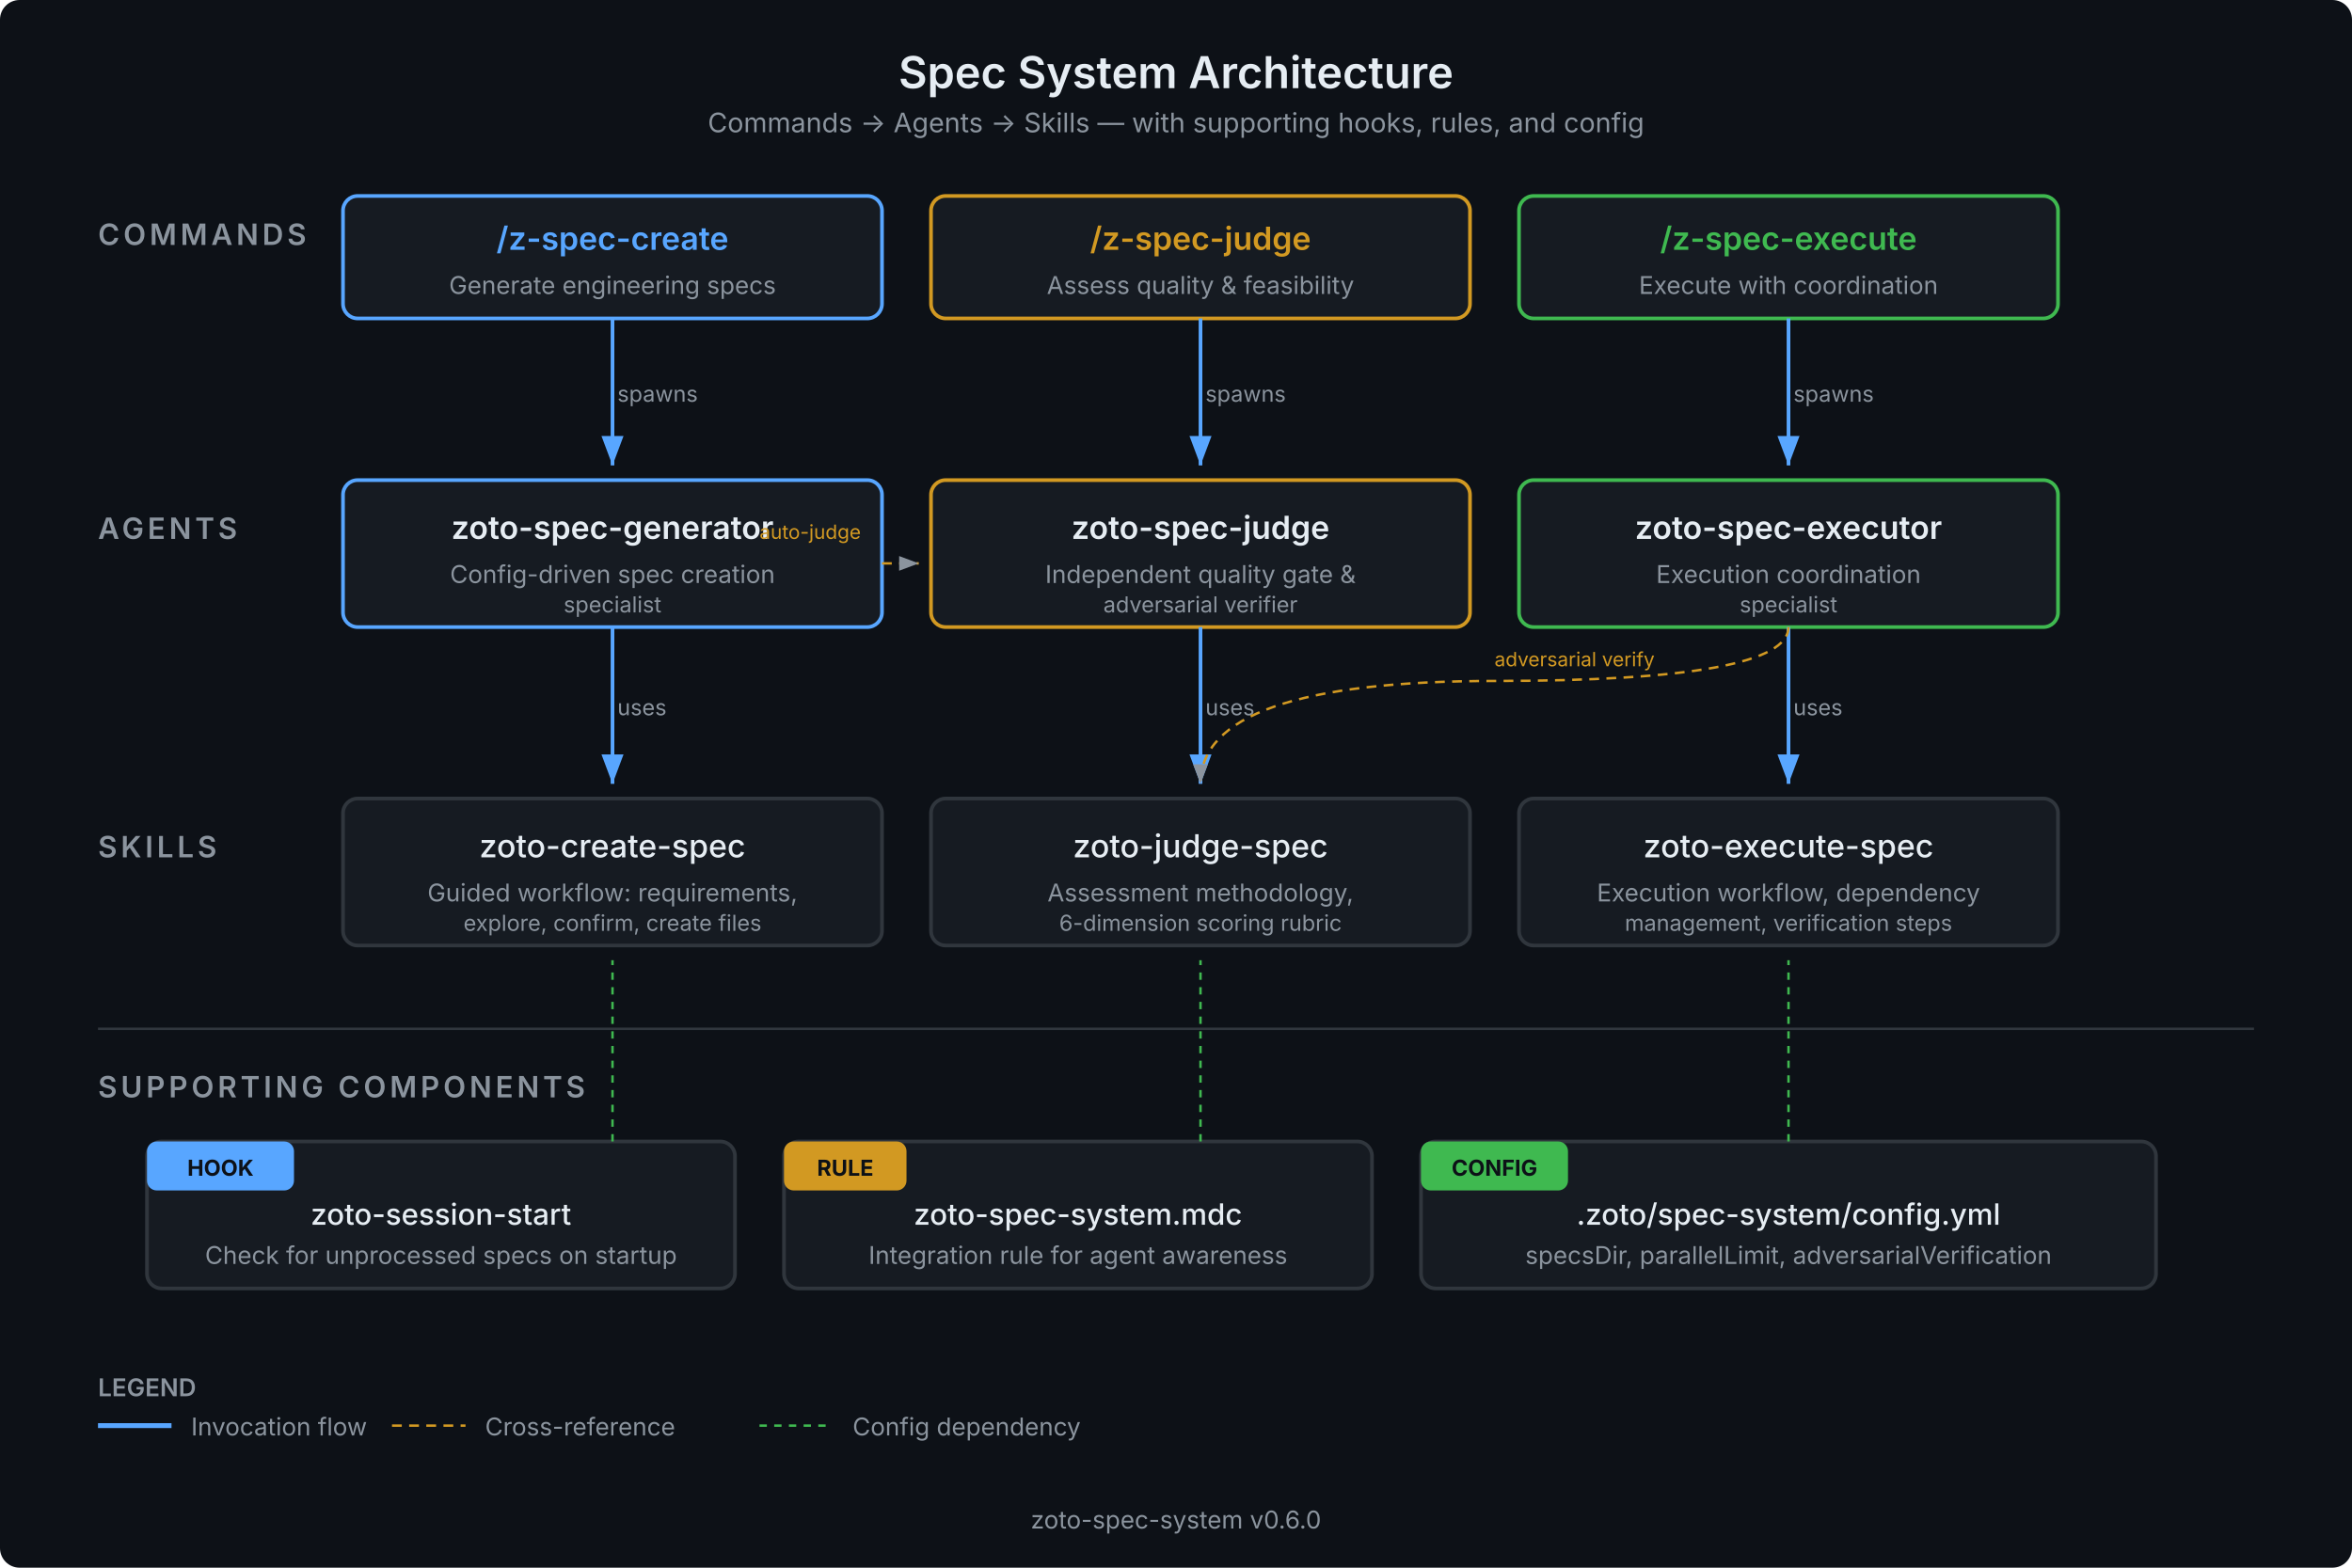
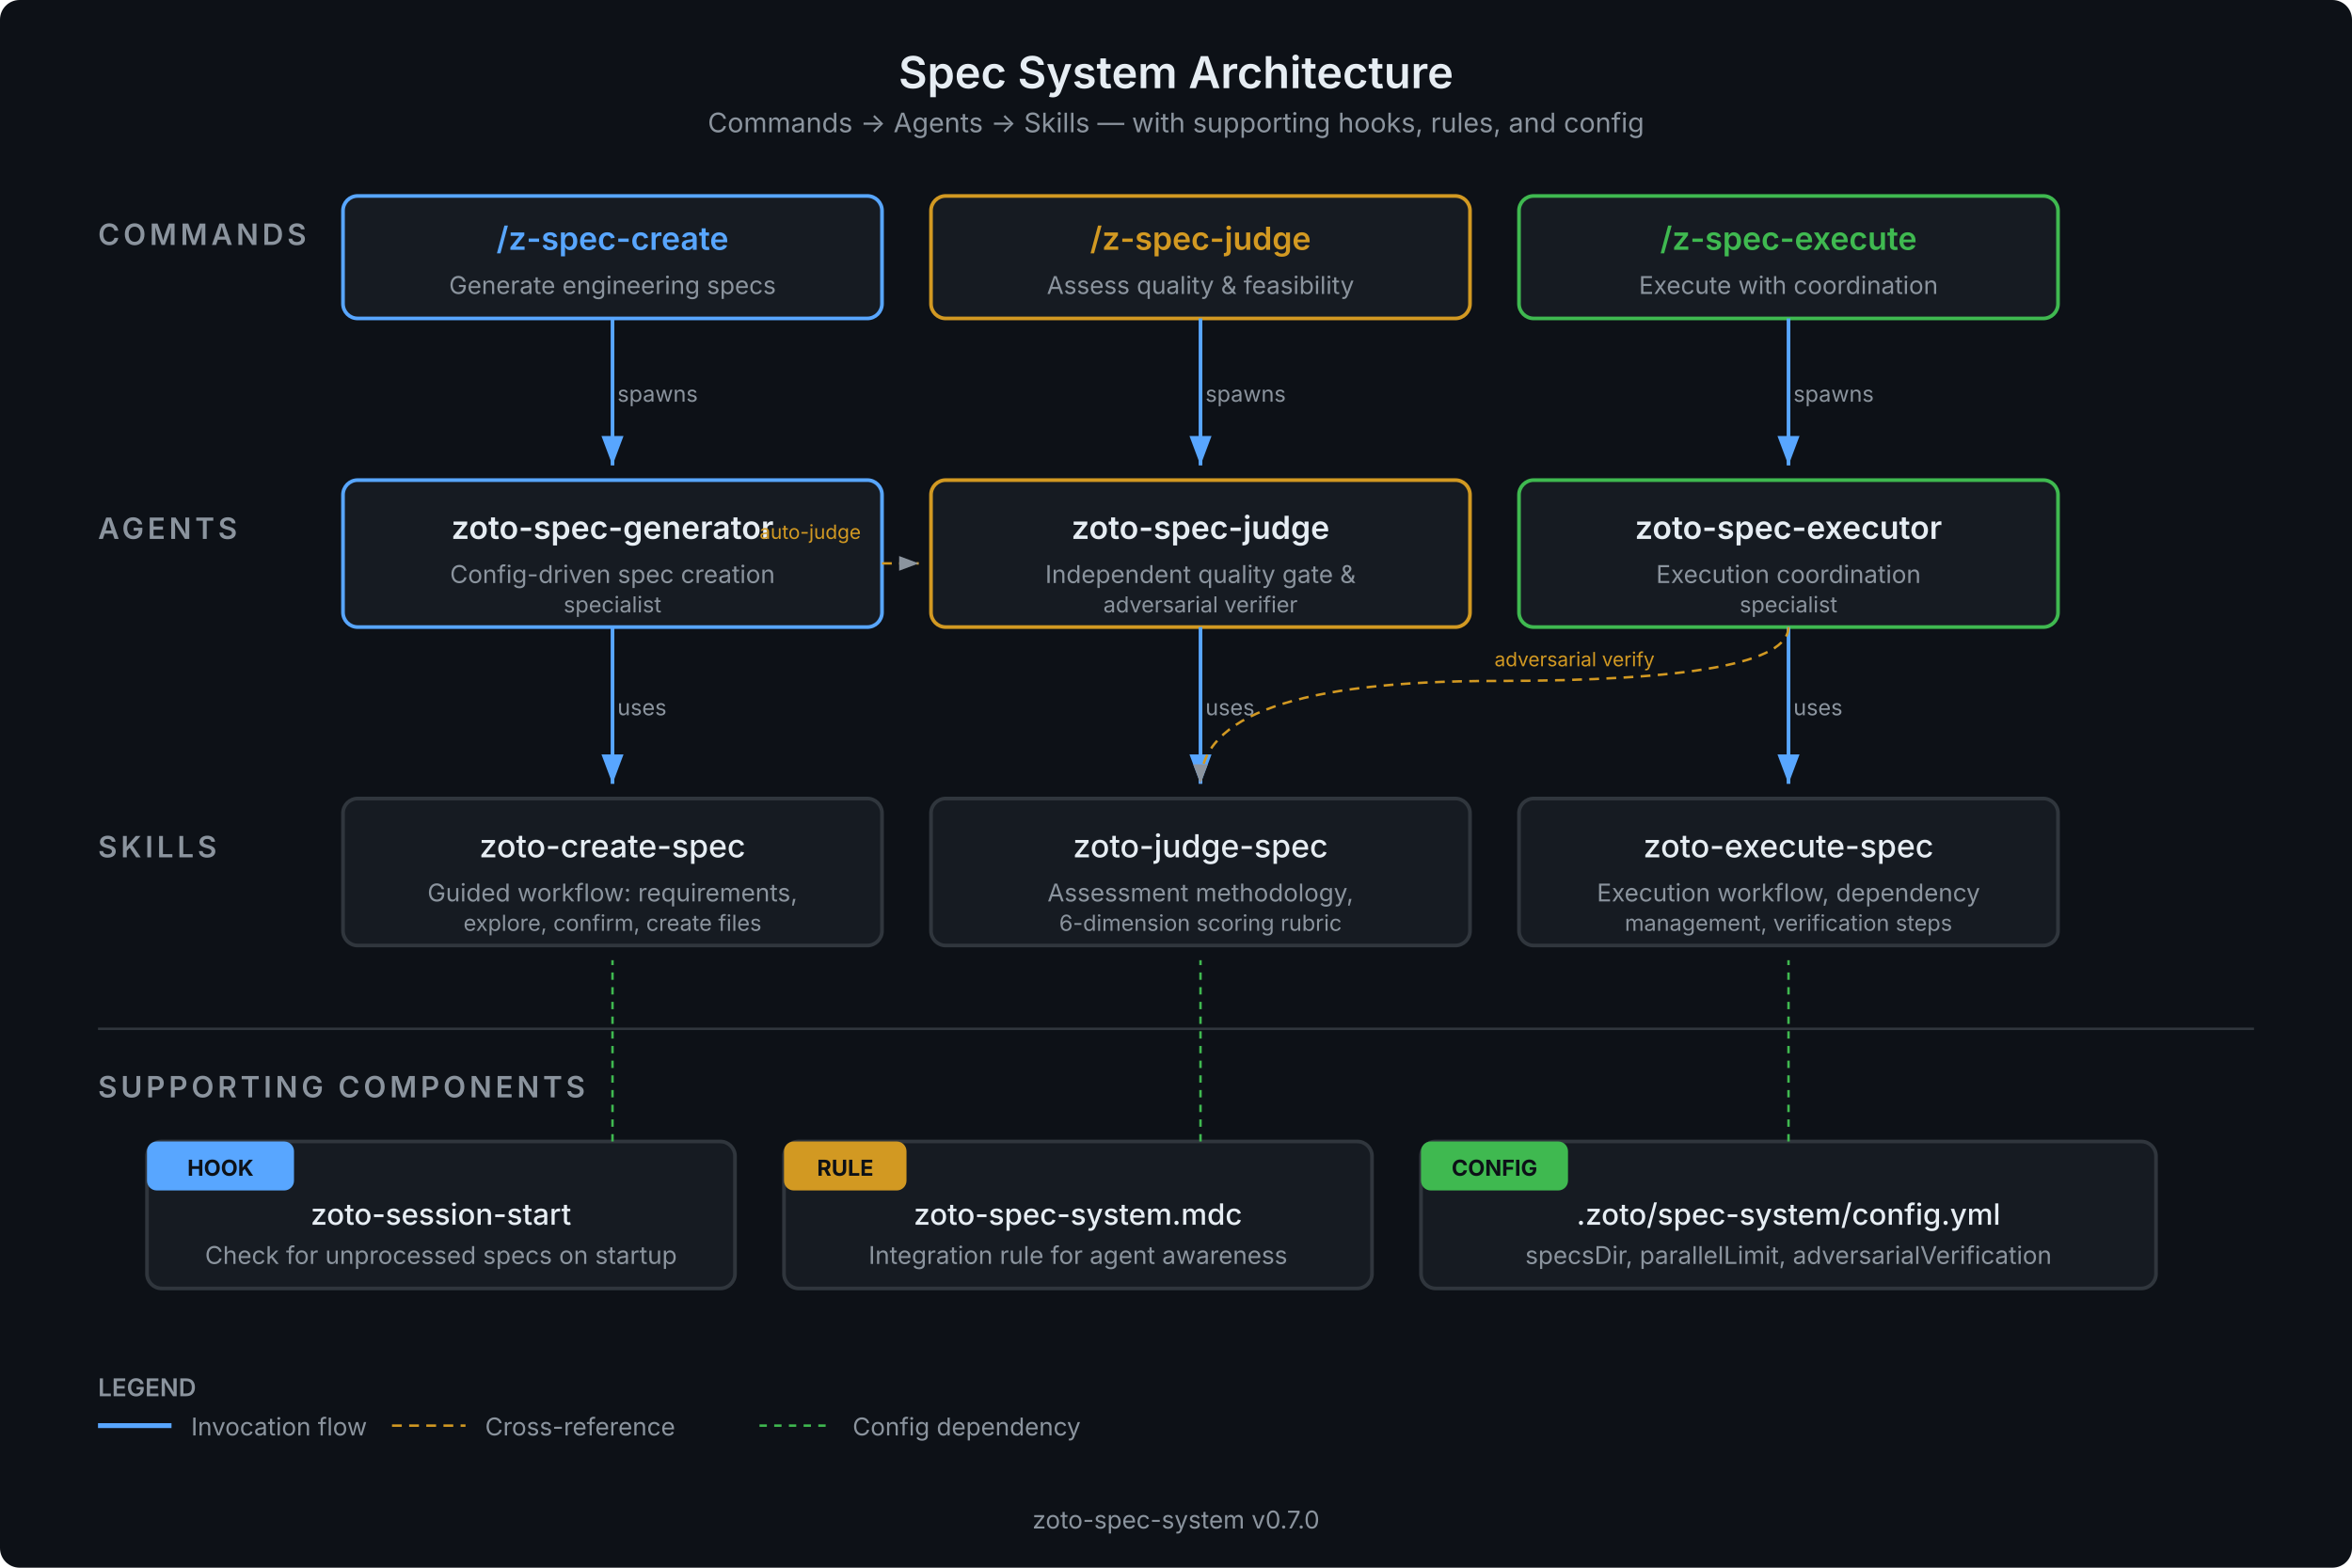
<svg xmlns="http://www.w3.org/2000/svg" viewBox="0 0 960 640" width="960" height="640" font-family="system-ui, -apple-system, sans-serif">
  <defs>
    <marker id="arrow-blue" markerWidth="8" markerHeight="6" refX="8" refY="3" orient="auto">
      <path d="M0,0 L8,3 L0,6" fill="#58a6ff" />
    </marker>
    <marker id="arrow-gray" markerWidth="8" markerHeight="6" refX="8" refY="3" orient="auto">
      <path d="M0,0 L8,3 L0,6" fill="#8b949e" />
    </marker>
    <marker id="arrow-green" markerWidth="8" markerHeight="6" refX="8" refY="3" orient="auto">
      <path d="M0,0 L8,3 L0,6" fill="#3fb950" />
    </marker>
  </defs>
  <rect width="960" height="640" fill="#0d1117" rx="8" />
  <text x="480" y="36" text-anchor="middle" fill="#e6edf3" font-size="18" font-weight="600">Spec System Architecture</text>
  <text x="480" y="54" text-anchor="middle" fill="#8b949e" font-size="11">Commands → Agents → Skills — with supporting hooks, rules, and config</text>
  <text x="40" y="100" fill="#8b949e" font-size="12" font-weight="600" text-transform="uppercase" letter-spacing="1.5">COMMANDS</text>
  <rect x="140" y="80" width="220" height="50" rx="6" fill="#161b22" stroke="#58a6ff" stroke-width="1.5" />
  <text x="250" y="102" text-anchor="middle" fill="#58a6ff" font-size="13" font-weight="600">/z-spec-create</text>
  <text x="250" y="120" text-anchor="middle" fill="#8b949e" font-size="10">Generate engineering specs</text>
  <rect x="380" y="80" width="220" height="50" rx="6" fill="#161b22" stroke="#d29922" stroke-width="1.5" />
  <text x="490" y="102" text-anchor="middle" fill="#d29922" font-size="13" font-weight="600">/z-spec-judge</text>
  <text x="490" y="120" text-anchor="middle" fill="#8b949e" font-size="10">Assess quality &amp; feasibility</text>
  <rect x="620" y="80" width="220" height="50" rx="6" fill="#161b22" stroke="#3fb950" stroke-width="1.5" />
  <text x="730" y="102" text-anchor="middle" fill="#3fb950" font-size="13" font-weight="600">/z-spec-execute</text>
  <text x="730" y="120" text-anchor="middle" fill="#8b949e" font-size="10">Execute with coordination</text>
  <line x1="250" y1="130" x2="250" y2="190" stroke="#58a6ff" stroke-width="1.5" marker-end="url(#arrow-blue)" />
  <line x1="490" y1="130" x2="490" y2="190" stroke="#58a6ff" stroke-width="1.5" marker-end="url(#arrow-blue)" />
  <line x1="730" y1="130" x2="730" y2="190" stroke="#58a6ff" stroke-width="1.5" marker-end="url(#arrow-blue)" />
  <text x="252" y="164" fill="#8b949e" font-size="9">spawns</text>
  <text x="492" y="164" fill="#8b949e" font-size="9">spawns</text>
  <text x="732" y="164" fill="#8b949e" font-size="9">spawns</text>
  <text x="40" y="220" fill="#8b949e" font-size="12" font-weight="600" text-transform="uppercase" letter-spacing="1.5">AGENTS</text>
  <rect x="140" y="196" width="220" height="60" rx="6" fill="#161b22" stroke="#58a6ff" stroke-width="1.5" />
  <text x="250" y="220" text-anchor="middle" fill="#e6edf3" font-size="13" font-weight="600">zoto-spec-generator</text>
  <text x="250" y="238" text-anchor="middle" fill="#8b949e" font-size="10">Config-driven spec creation</text>
  <text x="250" y="250" text-anchor="middle" fill="#8b949e" font-size="9">specialist</text>
  <rect x="380" y="196" width="220" height="60" rx="6" fill="#161b22" stroke="#d29922" stroke-width="1.5" />
  <text x="490" y="220" text-anchor="middle" fill="#e6edf3" font-size="13" font-weight="600">zoto-spec-judge</text>
  <text x="490" y="238" text-anchor="middle" fill="#8b949e" font-size="10">Independent quality gate &amp;</text>
  <text x="490" y="250" text-anchor="middle" fill="#8b949e" font-size="9">adversarial verifier</text>
  <rect x="620" y="196" width="220" height="60" rx="6" fill="#161b22" stroke="#3fb950" stroke-width="1.5" />
  <text x="730" y="220" text-anchor="middle" fill="#e6edf3" font-size="13" font-weight="600">zoto-spec-executor</text>
  <text x="730" y="238" text-anchor="middle" fill="#8b949e" font-size="10">Execution coordination</text>
  <text x="730" y="250" text-anchor="middle" fill="#8b949e" font-size="9">specialist</text>
  <line x1="250" y1="256" x2="250" y2="320" stroke="#58a6ff" stroke-width="1.5" marker-end="url(#arrow-blue)" />
  <line x1="490" y1="256" x2="490" y2="320" stroke="#58a6ff" stroke-width="1.5" marker-end="url(#arrow-blue)" />
  <line x1="730" y1="256" x2="730" y2="320" stroke="#58a6ff" stroke-width="1.5" marker-end="url(#arrow-blue)" />
  <text x="252" y="292" fill="#8b949e" font-size="9">uses</text>
  <text x="492" y="292" fill="#8b949e" font-size="9">uses</text>
  <text x="732" y="292" fill="#8b949e" font-size="9">uses</text>
  <text x="40" y="350" fill="#8b949e" font-size="12" font-weight="600" text-transform="uppercase" letter-spacing="1.5">SKILLS</text>
  <rect x="140" y="326" width="220" height="60" rx="6" fill="#161b22" stroke="#30363d" stroke-width="1.5" />
  <text x="250" y="350" text-anchor="middle" fill="#e6edf3" font-size="13" font-weight="500">zoto-create-spec</text>
  <text x="250" y="368" text-anchor="middle" fill="#8b949e" font-size="10">Guided workflow: requirements,</text>
  <text x="250" y="380" text-anchor="middle" fill="#8b949e" font-size="9">explore, confirm, create files</text>
  <rect x="380" y="326" width="220" height="60" rx="6" fill="#161b22" stroke="#30363d" stroke-width="1.5" />
  <text x="490" y="350" text-anchor="middle" fill="#e6edf3" font-size="13" font-weight="500">zoto-judge-spec</text>
  <text x="490" y="368" text-anchor="middle" fill="#8b949e" font-size="10">Assessment methodology,</text>
  <text x="490" y="380" text-anchor="middle" fill="#8b949e" font-size="9">6-dimension scoring rubric</text>
  <rect x="620" y="326" width="220" height="60" rx="6" fill="#161b22" stroke="#30363d" stroke-width="1.5" />
  <text x="730" y="350" text-anchor="middle" fill="#e6edf3" font-size="13" font-weight="500">zoto-execute-spec</text>
  <text x="730" y="368" text-anchor="middle" fill="#8b949e" font-size="10">Execution workflow, dependency</text>
  <text x="730" y="380" text-anchor="middle" fill="#8b949e" font-size="9">management, verification steps</text>
  <path d="M 730 256 Q 730 278 610 278 Q 490 278 490 320" fill="none" stroke="#d29922" stroke-width="1" stroke-dasharray="4,3" marker-end="url(#arrow-gray)" />
  <text x="610" y="272" fill="#d29922" font-size="8">adversarial verify</text>
  <path d="M 360 230 L 375 230" fill="none" stroke="#d29922" stroke-width="1" stroke-dasharray="4,3" marker-end="url(#arrow-gray)" />
  <text x="310" y="220" fill="#d29922" font-size="8">auto-judge</text>
  <line x1="40" y1="420" x2="920" y2="420" stroke="#30363d" stroke-width="1" />
  <text x="40" y="448" fill="#8b949e" font-size="12" font-weight="600" text-transform="uppercase" letter-spacing="1.5">SUPPORTING COMPONENTS</text>
  <rect x="60" y="466" width="240" height="60" rx="6" fill="#161b22" stroke="#30363d" stroke-width="1.5" />
  <rect x="60" y="466" width="60" height="20" rx="4" fill="#58a6ff" />
  <text x="90" y="480" text-anchor="middle" fill="#0d1117" font-size="9" font-weight="700">HOOK</text>
  <text x="180" y="500" text-anchor="middle" fill="#e6edf3" font-size="12" font-weight="500">zoto-session-start</text>
  <text x="180" y="516" text-anchor="middle" fill="#8b949e" font-size="10">Check for unprocessed specs on startup</text>
  <rect x="320" y="466" width="240" height="60" rx="6" fill="#161b22" stroke="#30363d" stroke-width="1.5" />
  <rect x="320" y="466" width="50" height="20" rx="4" fill="#d29922" />
  <text x="345" y="480" text-anchor="middle" fill="#0d1117" font-size="9" font-weight="700">RULE</text>
  <text x="440" y="500" text-anchor="middle" fill="#e6edf3" font-size="12" font-weight="500">zoto-spec-system.mdc</text>
  <text x="440" y="516" text-anchor="middle" fill="#8b949e" font-size="10">Integration rule for agent awareness</text>
  <rect x="580" y="466" width="300" height="60" rx="6" fill="#161b22" stroke="#30363d" stroke-width="1.5" />
  <rect x="580" y="466" width="60" height="20" rx="4" fill="#3fb950" />
  <text x="610" y="480" text-anchor="middle" fill="#0d1117" font-size="9" font-weight="700">CONFIG</text>
  <text x="730" y="500" text-anchor="middle" fill="#e6edf3" font-size="12" font-weight="500">.zoto/spec-system/config.yml</text>
  <text x="730" y="516" text-anchor="middle" fill="#8b949e" font-size="10">specsDir, parallelLimit, adversarialVerification</text>
  <line x1="730" y1="466" x2="730" y2="392" stroke="#3fb950" stroke-width="1" stroke-dasharray="3,3" />
  <line x1="490" y1="466" x2="490" y2="392" stroke="#3fb950" stroke-width="1" stroke-dasharray="3,3" />
  <line x1="250" y1="466" x2="250" y2="392" stroke="#3fb950" stroke-width="1" stroke-dasharray="3,3" />
  <text x="40" y="570" fill="#8b949e" font-size="10" font-weight="600">LEGEND</text>
  <line x1="40" y1="582" x2="70" y2="582" stroke="#58a6ff" stroke-width="2" />
  <text x="78" y="586" fill="#8b949e" font-size="10">Invocation flow</text>
  <line x1="160" y1="582" x2="190" y2="582" stroke="#d29922" stroke-width="1" stroke-dasharray="4,3" />
  <text x="198" y="586" fill="#8b949e" font-size="10">Cross-reference</text>
  <line x1="310" y1="582" x2="340" y2="582" stroke="#3fb950" stroke-width="1" stroke-dasharray="3,3" />
  <text x="348" y="586" fill="#8b949e" font-size="10">Config dependency</text>
-   <text x="480" y="624" text-anchor="middle" fill="#8b949e" font-size="10">zoto-spec-system v0.6.0</text>
+   <text x="480" y="624" text-anchor="middle" fill="#8b949e" font-size="10">zoto-spec-system v0.7.0</text>
</svg>
